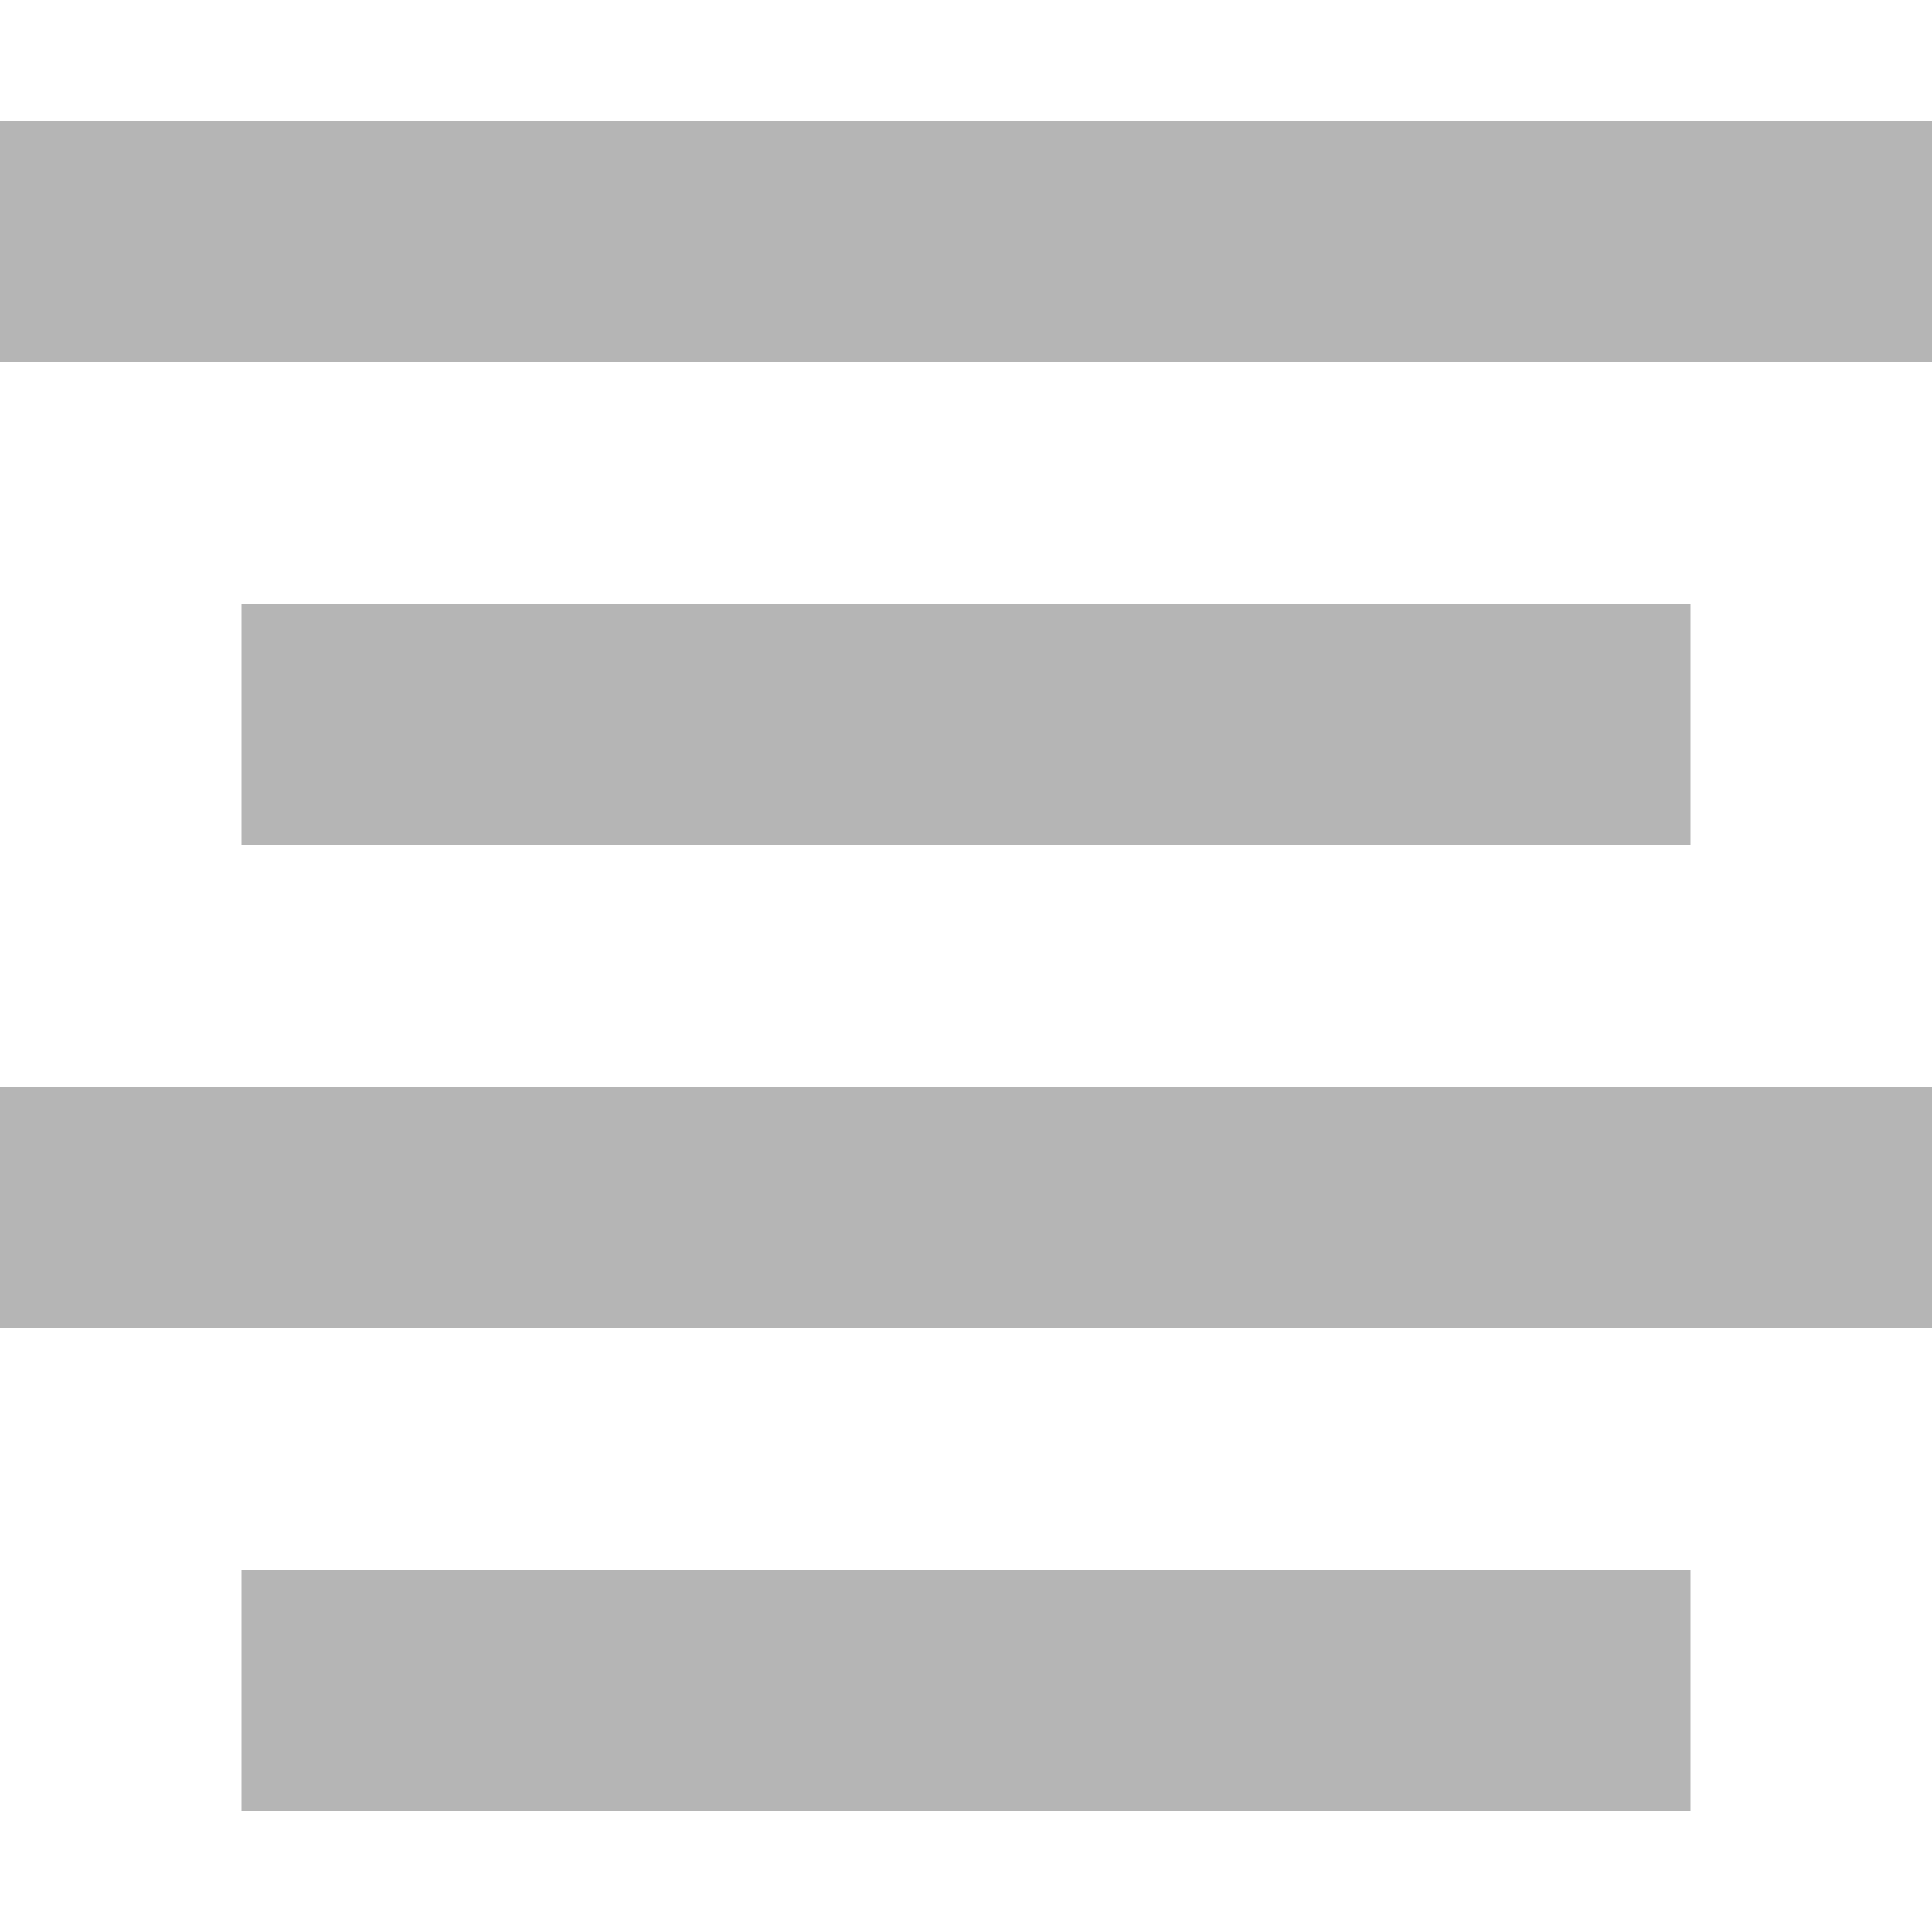
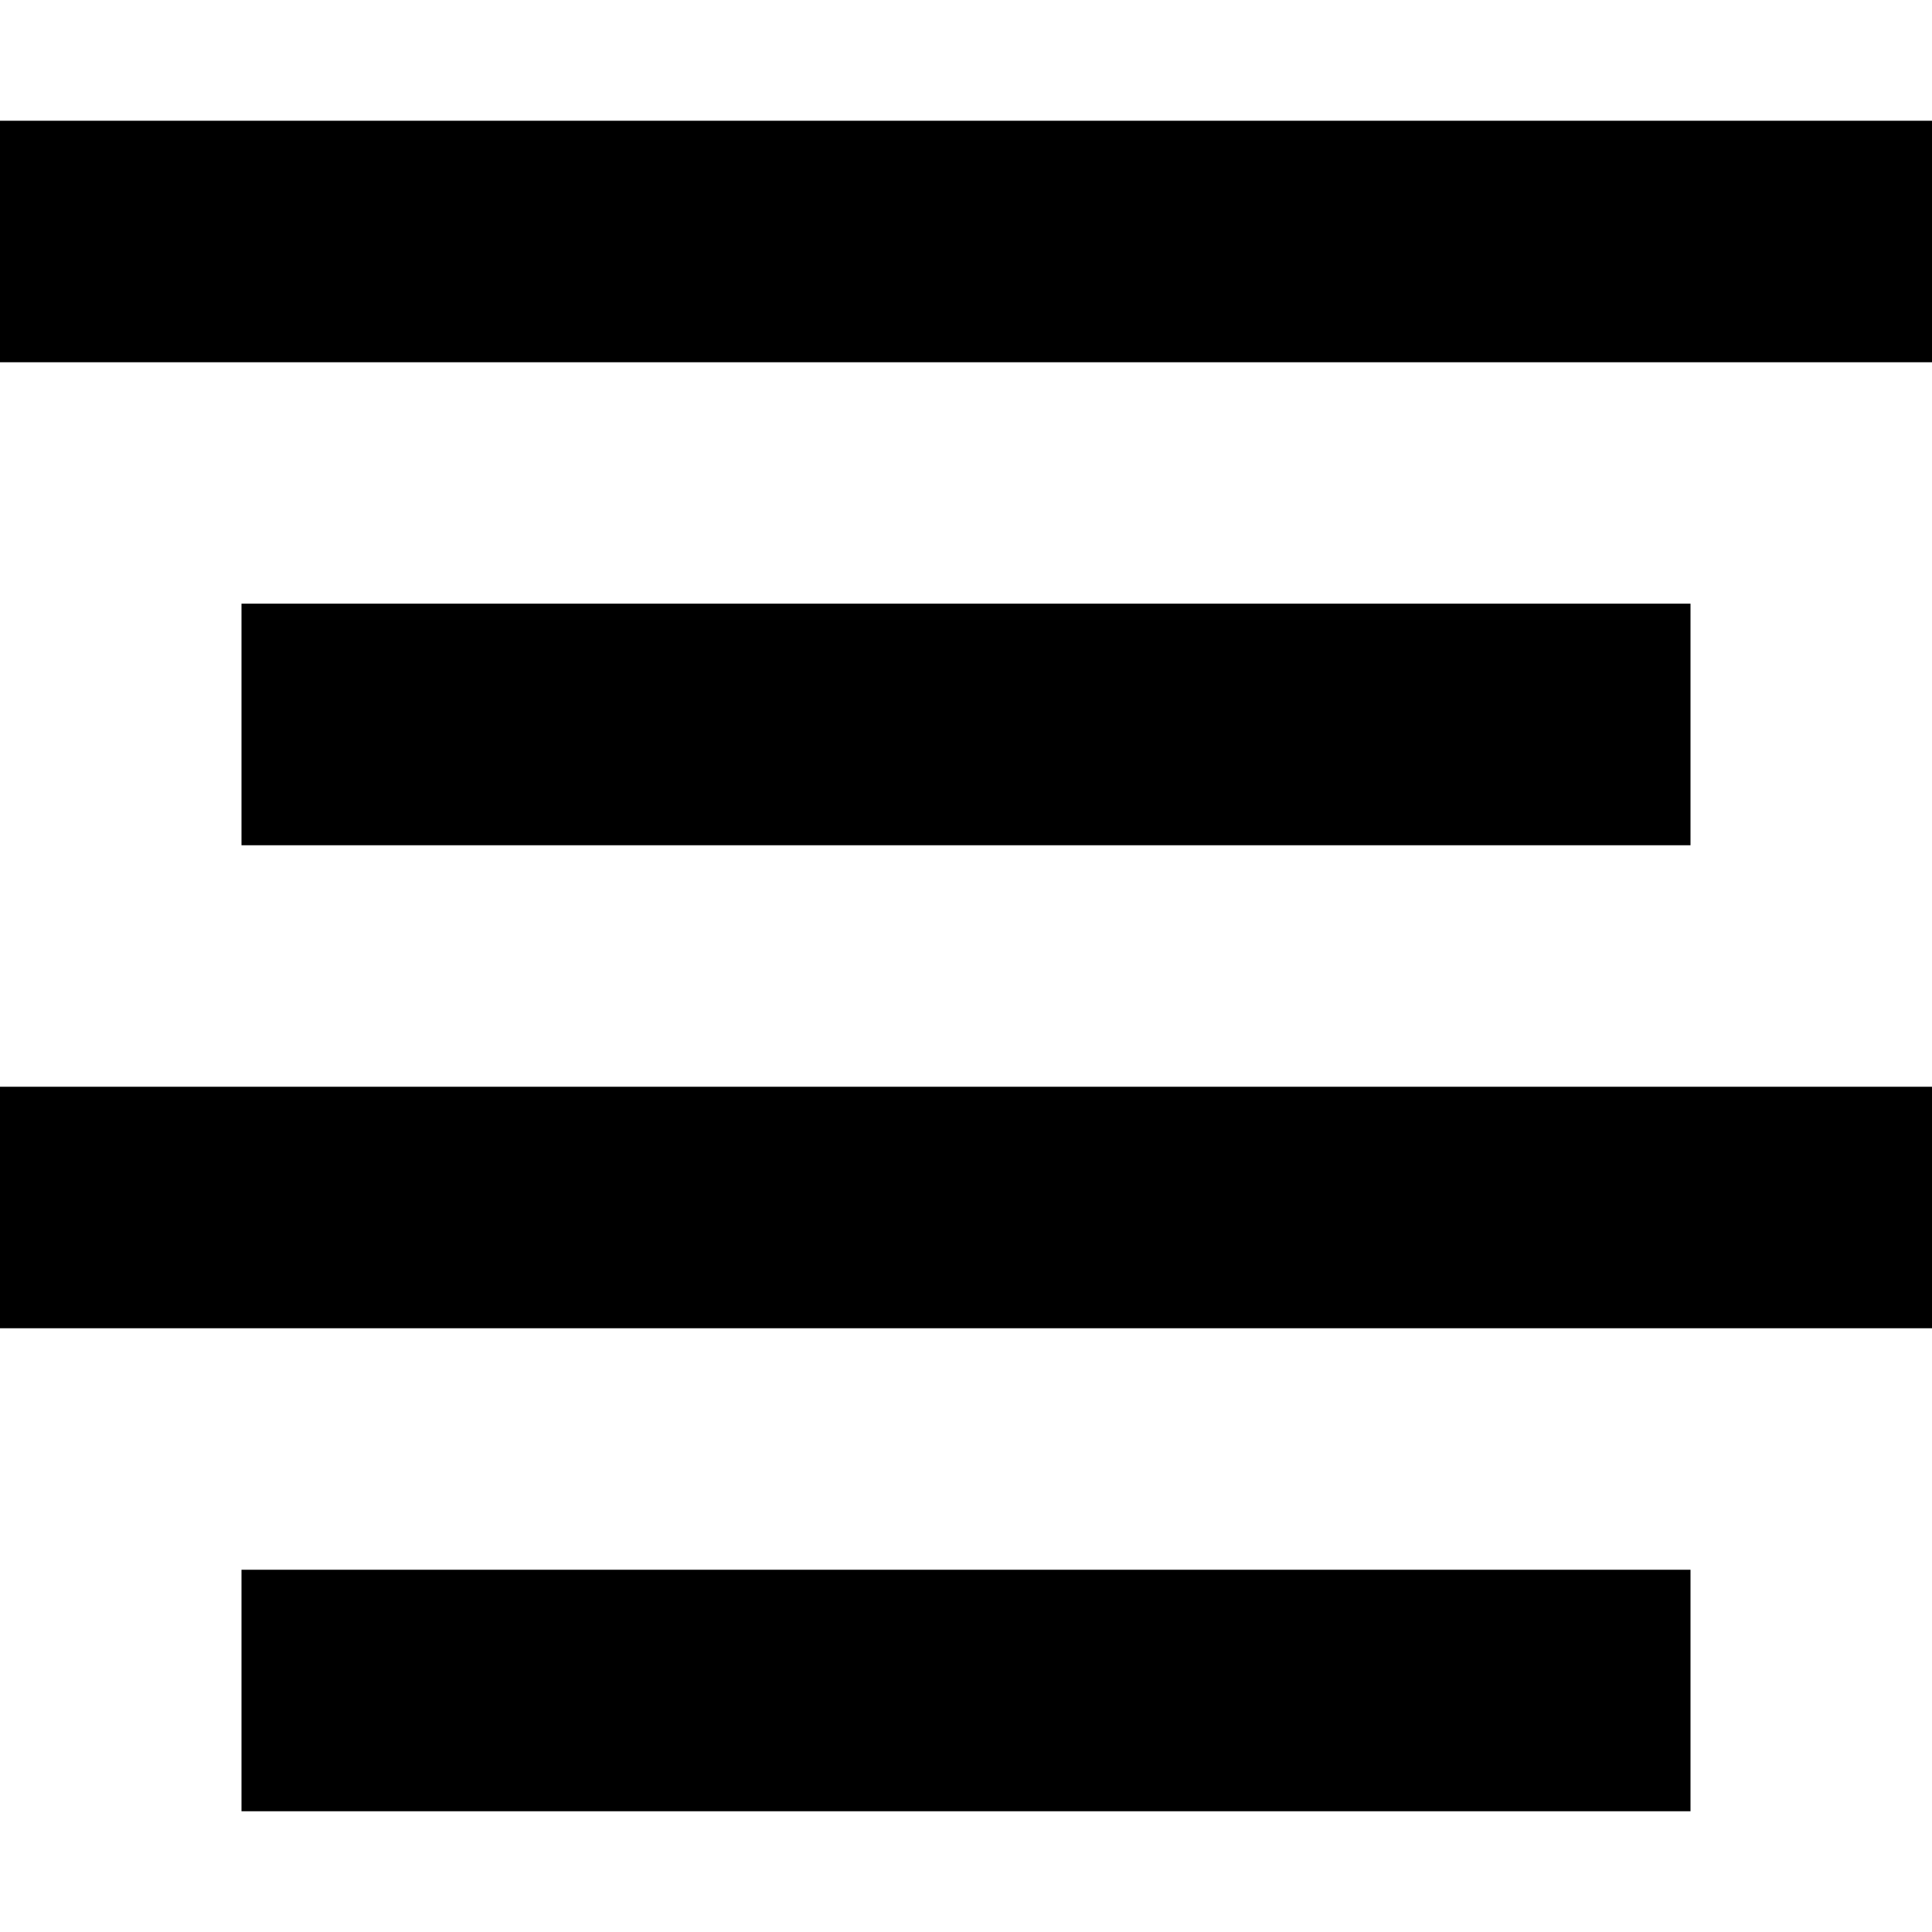
<svg xmlns="http://www.w3.org/2000/svg" width="24" height="24">
-   <path d="M0 4.5h24v-3H0v3zm3 6h18V7.499H3V10.5zm-3 6h24v-3H0v3zm3 6h18v-3H3v3z" fill="#B5B5B5" fill-rule="evenodd" />
+   <path d="M0 4.5h24v-3H0v3zm3 6h18V7.499H3V10.5zm-3 6h24v-3H0v3zm3 6h18v-3H3v3z" />
</svg>
